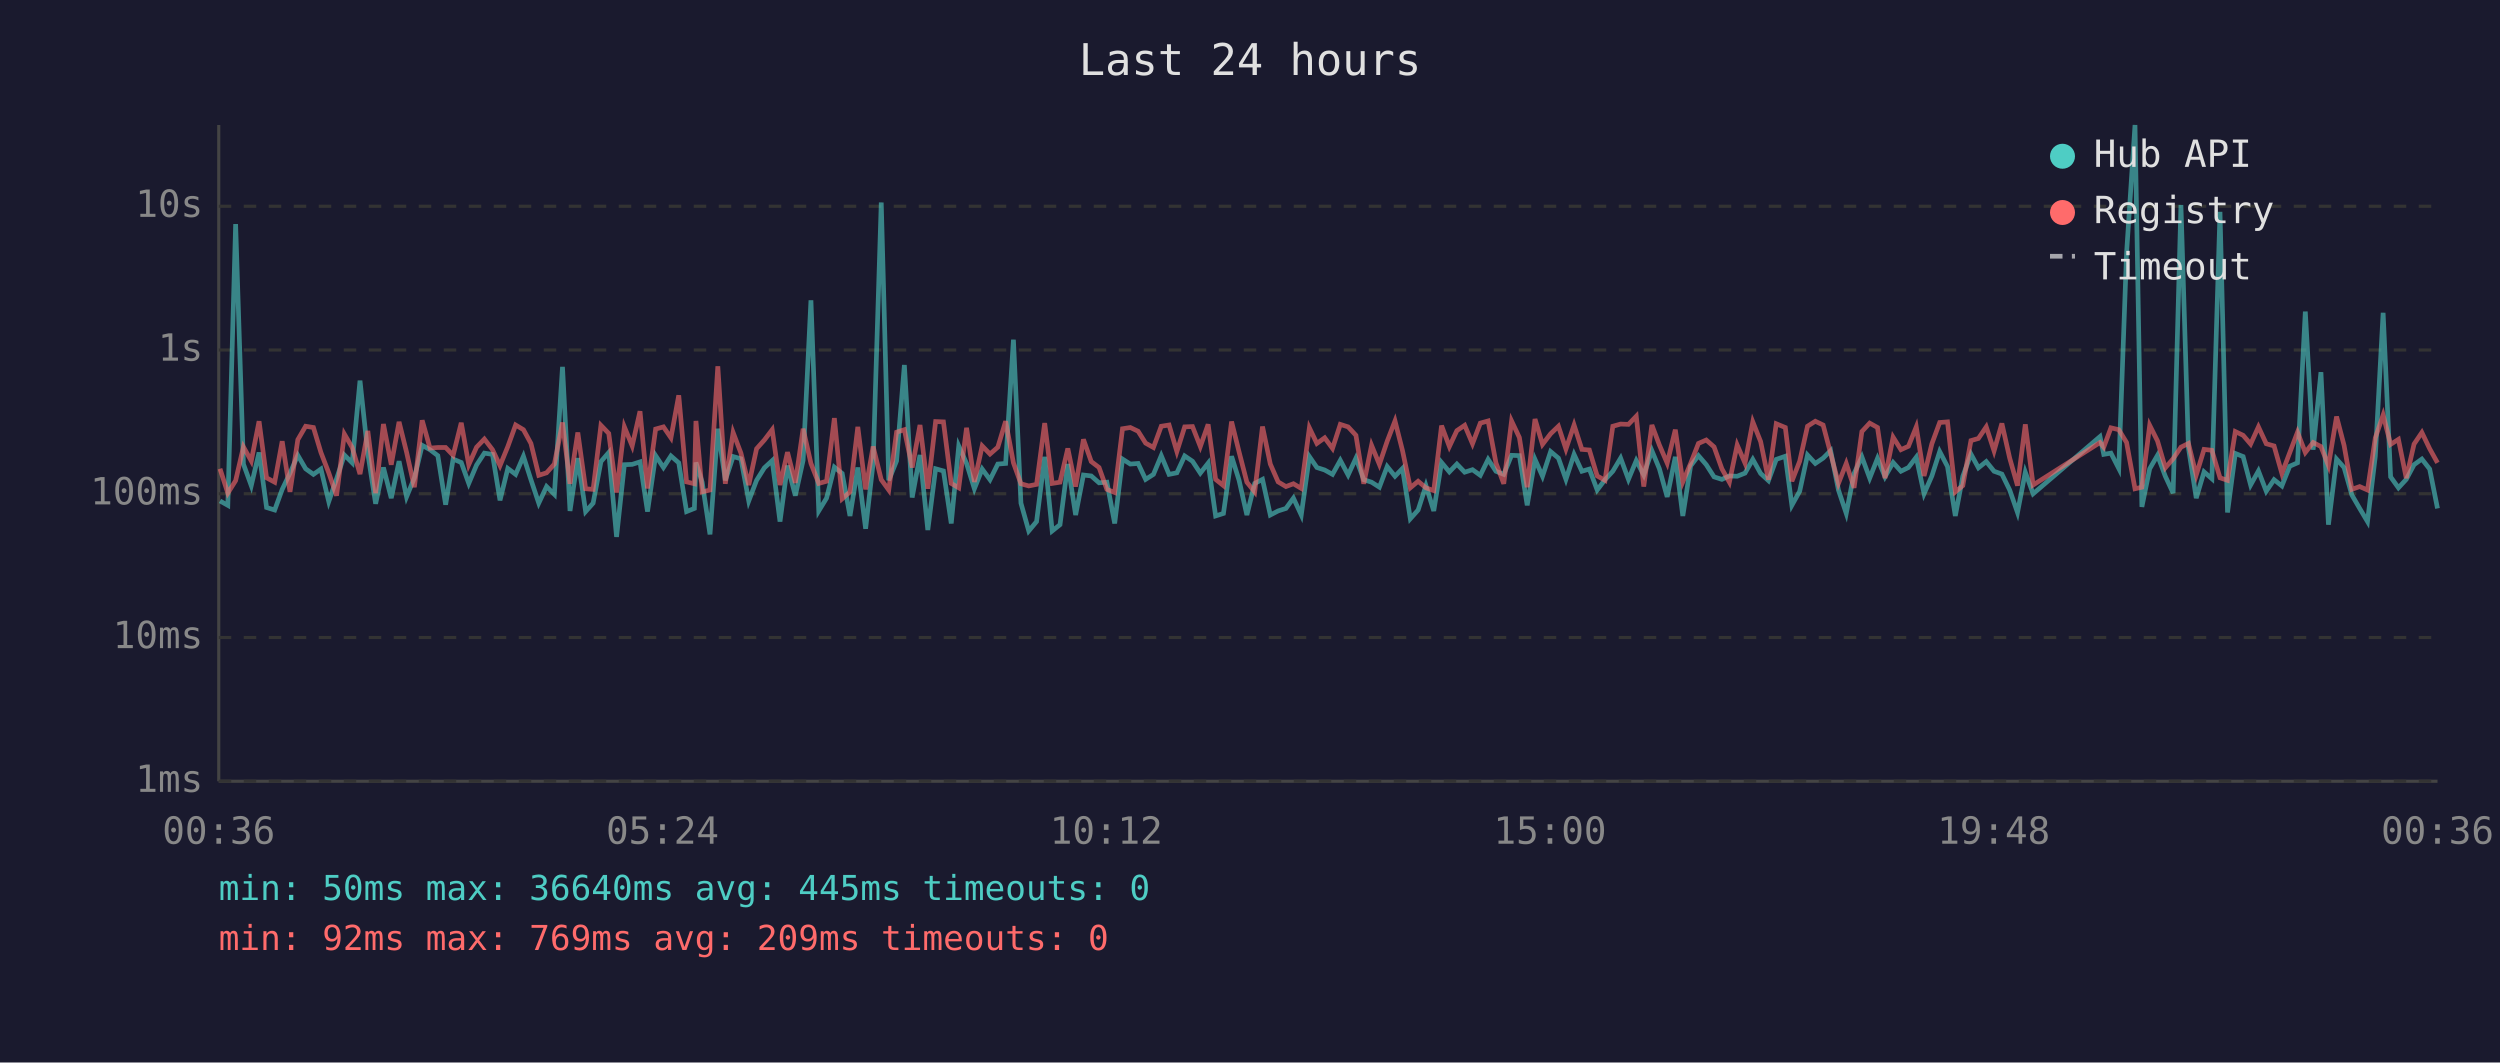
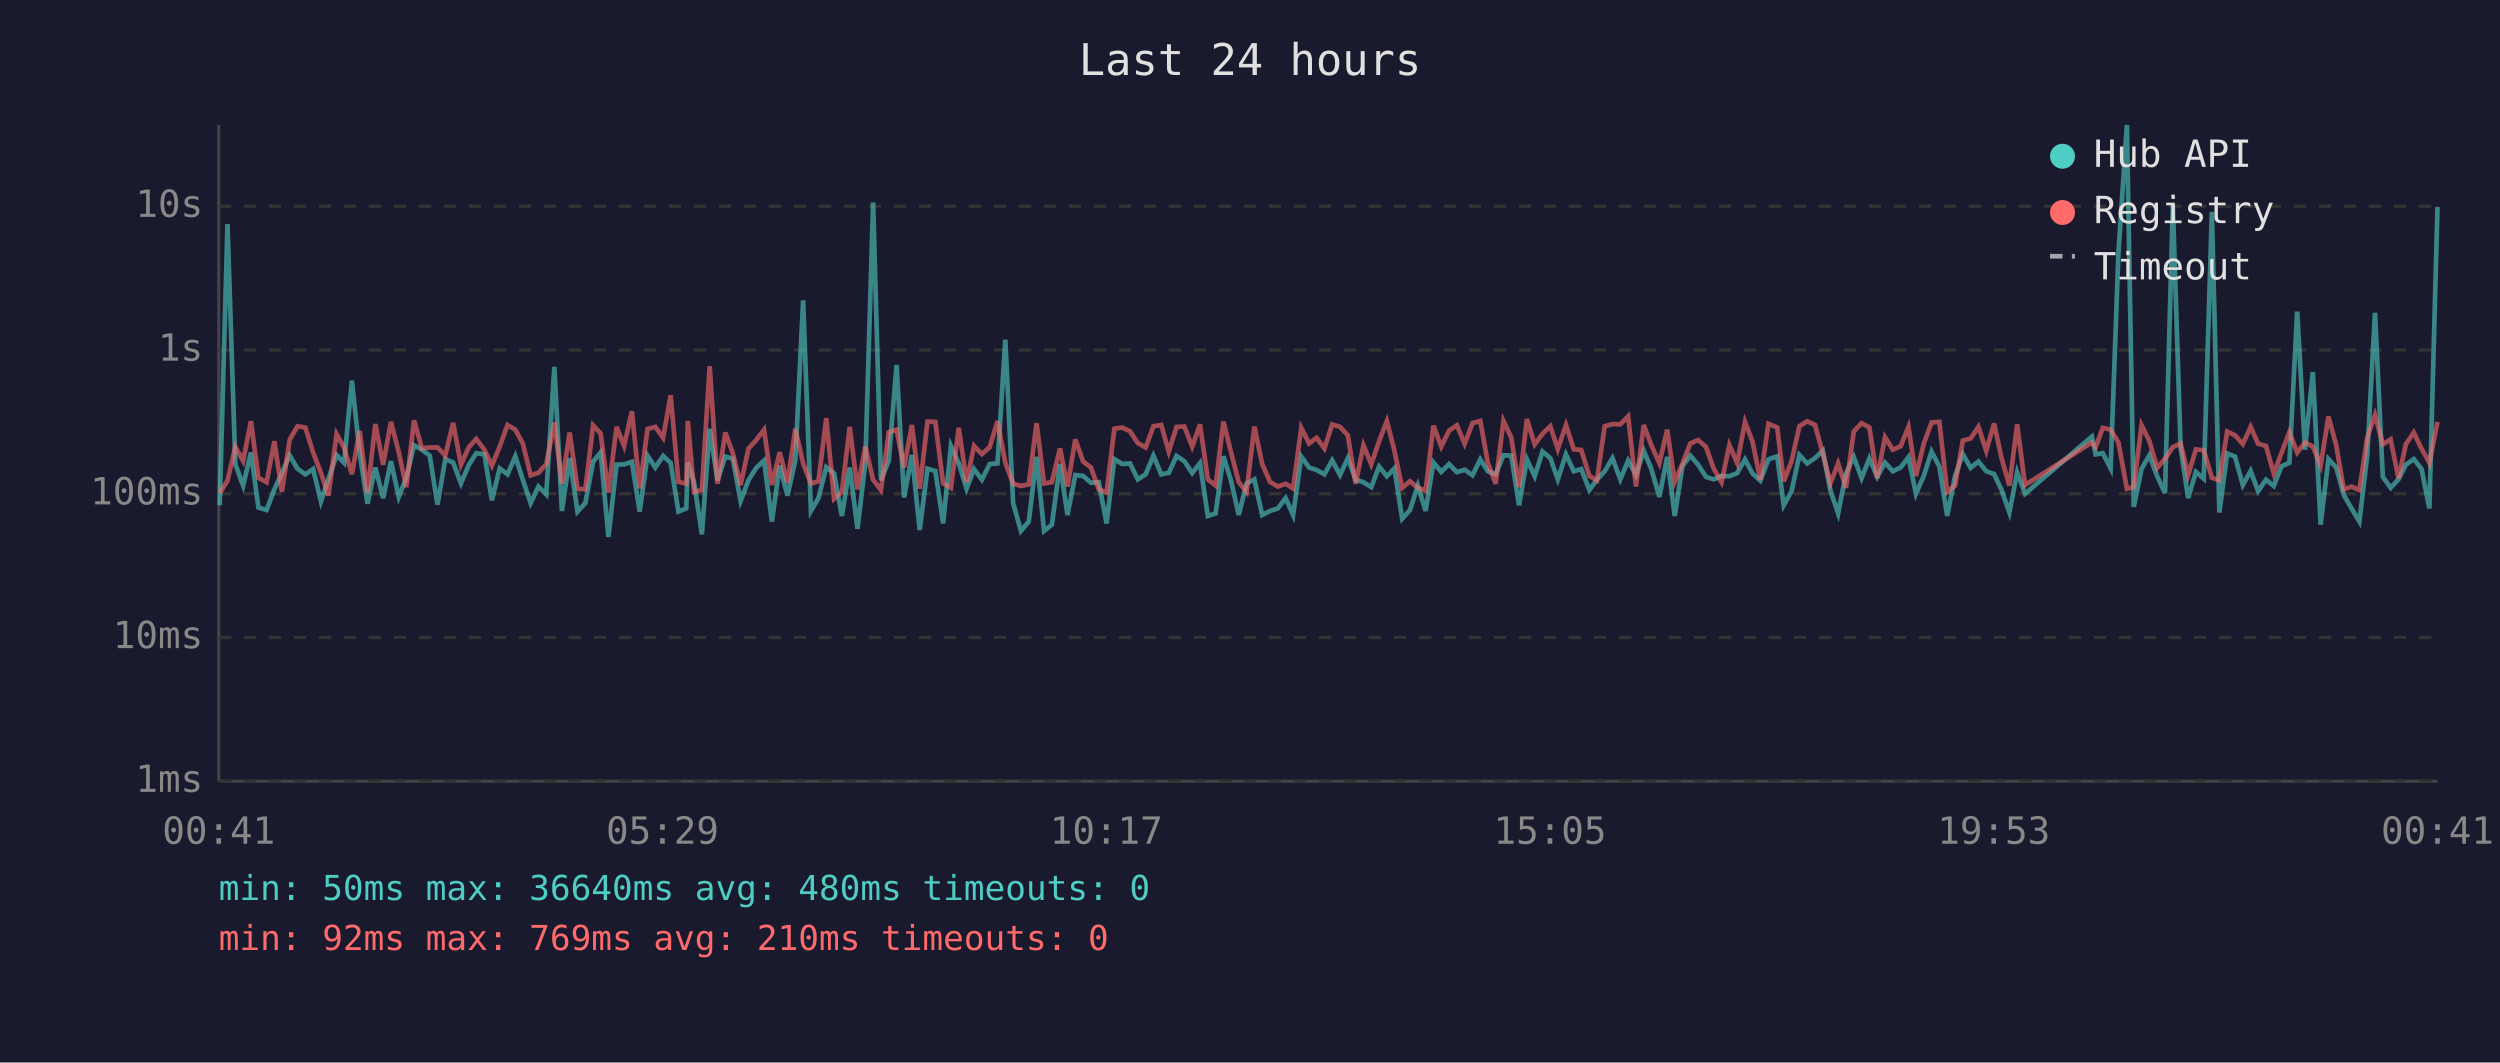
<svg xmlns="http://www.w3.org/2000/svg" viewBox="0 0 800 340" font-family="monospace" font-size="12">
  <rect width="800" height="340" fill="#1a1a2e" />
  <text x="400" y="24" fill="#e0e0e0" font-size="14" text-anchor="middle">Last 24 hours</text>
  <line x1="70" y1="40" x2="70" y2="250" stroke="#444" stroke-width="1" />
  <line x1="70" y1="250" x2="780" y2="250" stroke="#444" stroke-width="1" />
  <line x1="70" y1="250" x2="780" y2="250" stroke="#333" stroke-width="1" stroke-dasharray="4" />
  <text x="65" y="250" fill="#888" text-anchor="end" dominant-baseline="middle">1ms</text>
  <line x1="70" y1="204" x2="780" y2="204" stroke="#333" stroke-width="1" stroke-dasharray="4" />
  <text x="65" y="204" fill="#888" text-anchor="end" dominant-baseline="middle">10ms</text>
  <line x1="70" y1="158" x2="780" y2="158" stroke="#333" stroke-width="1" stroke-dasharray="4" />
  <text x="65" y="158" fill="#888" text-anchor="end" dominant-baseline="middle">100ms</text>
  <line x1="70" y1="112" x2="780" y2="112" stroke="#333" stroke-width="1" stroke-dasharray="4" />
  <text x="65" y="112" fill="#888" text-anchor="end" dominant-baseline="middle">1s</text>
  <line x1="70" y1="66" x2="780" y2="66" stroke="#333" stroke-width="1" stroke-dasharray="4" />
  <text x="65" y="66" fill="#888" text-anchor="end" dominant-baseline="middle">10s</text>
-   <text x="70" y="270" fill="#888" text-anchor="middle">00:36</text>
-   <text x="212" y="270" fill="#888" text-anchor="middle">05:24</text>
-   <text x="354" y="270" fill="#888" text-anchor="middle">10:12</text>
-   <text x="496" y="270" fill="#888" text-anchor="middle">15:00</text>
-   <text x="638" y="270" fill="#888" text-anchor="middle">19:48</text>
-   <text x="780" y="270" fill="#888" text-anchor="middle">00:36</text>
-   <polyline points="70.4,160.3 72.9,161.7 75.4,71.7 77.9,148.5 80.4,155.4 82.9,144.8 85.3,162.4 87.9,163.2 90.3,156.6 92.8,151.4 95.3,145.7 97.8,150.0 100.3,151.8 102.7,150.1 105.2,160.5 107.7,153.2 110.2,145.6 112.7,148.1 115.2,121.8 117.7,145.1 120.2,161.2 122.7,149.6 125.2,159.4 127.7,147.6 130.1,159.0 132.6,152.9 135.1,142.5 137.6,143.9 140.1,145.8 142.6,161.5 145.0,146.9 147.6,148.0 150.0,154.7 152.5,148.8 155.0,145.0 157.6,145.4 160.0,160.1 162.5,149.9 165.0,151.8 167.5,146.0 169.9,153.5 172.4,161.0 174.9,155.7 177.4,158.2 180.0,117.4 182.4,163.5 184.9,146.6 187.4,163.7 189.8,161.0 192.3,147.7 194.8,144.8 197.3,171.8 199.8,148.7 202.3,148.6 204.8,147.8 207.2,163.7 209.8,145.8 212.3,149.6 214.7,145.9 217.2,148.1 219.7,163.7 222.2,162.7 222.7,148.0 224.7,154.3 227.2,171.0 229.7,137.2 232.1,153.7 234.6,146.1 237.1,146.8 239.6,160.3 242.1,153.7 244.6,149.7 247.1,147.4 249.6,166.9 252.0,149.0 254.5,158.6 257.0,147.3 259.5,96.1 262.0,163.5 264.5,159.4 267.0,149.5 269.5,151.5 272.0,165.1 274.5,149.6 277.0,169.2 279.4,148.2 282.0,64.8 284.4,153.7 286.9,147.5 289.4,116.8 291.9,159.2 294.4,145.6 296.9,169.6 299.4,150.0 301.9,150.7 304.4,167.5 306.8,142.7 309.3,148.3 311.8,156.4 314.3,150.1 316.8,153.5 319.3,148.5 321.8,148.3 324.3,108.7 326.7,161.0 329.2,169.9 331.7,166.9 334.3,146.2 336.7,169.9 339.2,167.9 341.7,148.5 344.2,164.8 346.7,152.0 349.2,152.3 351.7,154.5 354.2,154.3 356.7,167.5 359.2,146.9 361.7,148.5 364.2,148.3 366.6,153.4 369.1,151.8 371.6,145.8 374.1,151.8 376.6,151.3 379.1,145.9 381.6,147.6 384.1,151.4 386.6,148.2 389.0,165.1 391.5,164.3 394.1,146.0 396.5,153.7 399.0,164.8 401.5,154.7 404.0,153.4 406.5,164.8 409.0,163.5 411.5,162.7 413.9,159.4 416.4,164.8 419.0,146.1 421.4,149.6 423.9,150.4 426.4,151.8 428.9,147.3 431.4,152.0 433.9,146.6 436.4,153.5 438.9,154.3 441.4,155.9 443.9,149.3 446.4,152.4 448.8,149.9 451.3,166.0 453.8,163.2 456.3,155.4 458.8,163.5 461.3,148.0 463.8,151.0 466.2,148.5 468.7,151.1 471.2,150.3 473.7,152.1 476.2,147.0 478.7,150.8 481.2,151.8 483.7,145.7 486.2,145.8 488.7,161.7 491.2,147.0 493.6,152.4 496.2,144.5 498.7,146.6 501.1,153.4 503.7,145.4 506.2,150.8 508.6,150.1 511.1,156.8 513.6,153.5 516.1,150.8 518.6,146.6 521.1,153.4 523.6,147.4 526.0,152.0 528.6,144.2 531.0,150.0 533.5,159.0 536.1,146.2 538.5,165.1 541.0,149.1 543.5,145.8 546.0,148.7 548.5,152.6 551.0,153.4 553.4,152.3 555.9,152.4 558.4,151.4 560.9,147.0 563.4,151.5 565.9,153.8 568.4,147.0 571.3,146.0 573.4,161.7 575.9,157.2 578.4,145.6 580.9,148.3 583.4,146.6 585.8,144.2 588.3,156.8 590.8,164.3 593.3,151.5 595.8,146.2 598.3,153.0 600.8,146.7 603.2,152.6 605.8,148.0 608.3,150.8 610.7,149.6 613.2,146.3 615.7,158.0 618.2,152.3 620.7,144.5 623.2,149.3 625.7,165.1 628.1,152.4 630.7,145.3 633.1,149.7 635.6,147.7 638.1,150.8 640.6,151.7 643.1,156.8 645.6,164.0 648.1,151.1 650.6,158.0 672.0,139.7 673.2,145.4 675.5,145.0 678.0,149.9 680.5,81.0 683.2,40.0 685.4,162.2 687.9,150.0 690.4,145.7 692.9,152.4 695.4,157.8 697.9,65.6 700.3,143.3 702.8,159.4 705.3,151.0 707.8,153.2 710.4,67.8 712.8,164.0 715.3,145.1 717.8,146.1 720.2,155.2 722.7,150.7 725.2,157.2 727.7,153.5 730.2,155.5 732.7,149.2 735.2,148.1 737.7,99.7 740.2,143.9 742.7,119.1 745.1,167.9 747.7,146.9 750.1,149.6 752.6,158.4 755.1,162.7 757.6,166.9 760.1,146.0 762.6,100.1 765.0,152.6 767.5,156.1 770.0,153.4 772.5,148.7 775.0,146.9 777.5,150.1 780.0,162.7" fill="none" stroke="#4ecdc4" stroke-width="1.5" opacity="0.6" />
-   <polyline points="70.4,150.0 72.9,157.8 75.4,153.8 77.9,143.0 80.4,147.5 82.9,134.8 85.3,152.9 87.9,154.3 90.3,141.2 92.8,157.4 95.3,140.7 97.8,136.4 100.3,136.8 102.7,144.8 105.2,151.3 107.7,158.6 110.2,138.9 112.7,143.2 115.2,151.7 117.7,137.9 120.2,157.8 122.7,135.7 125.2,148.7 127.7,135.0 130.1,144.7 132.6,155.9 135.1,134.5 137.6,143.4 140.1,143.2 142.6,143.2 145.0,145.7 147.6,135.3 150.0,148.7 152.5,143.1 155.0,140.5 157.6,143.9 160.0,149.0 162.5,142.9 165.0,136.0 167.5,137.5 169.9,141.9 172.4,152.1 174.9,151.3 177.4,148.5 180.0,135.2 182.4,154.8 184.9,138.4 187.4,156.4 189.8,156.6 192.3,136.1 194.8,138.7 197.3,157.6 199.8,136.6 202.3,142.7 204.8,131.6 207.2,156.3 209.8,137.3 212.3,136.6 214.7,140.1 217.2,126.5 219.7,154.2 222.2,154.8 222.7,134.7 224.7,157.4 227.2,156.8 229.7,117.2 232.1,154.8 234.6,138.4 237.1,145.0 239.6,155.2 242.1,143.6 244.6,140.8 247.1,137.5 249.6,155.2 252.0,144.7 254.5,154.5 257.0,137.2 259.5,148.3 262.0,154.7 264.5,154.0 267.0,133.8 269.5,159.6 272.0,157.4 274.5,136.6 277.0,156.6 279.4,142.9 282.0,153.5 284.4,156.8 286.9,138.3 289.4,137.5 291.9,149.6 294.4,136.0 296.9,156.4 299.4,134.9 301.9,135.0 304.4,154.7 306.8,156.1 309.3,136.9 311.8,154.2 314.3,142.7 316.8,145.3 319.3,143.1 321.8,134.8 324.3,148.1 326.7,154.8 329.2,155.5 331.7,155.0 334.3,135.4 336.7,154.7 339.2,154.3 341.7,143.5 344.2,155.7 346.7,140.6 349.2,147.7 351.7,149.6 354.2,156.6 356.7,157.6 359.2,137.2 361.7,136.8 364.2,138.0 366.6,141.8 369.1,143.2 371.6,136.4 374.1,136.0 376.6,144.5 379.1,136.6 381.6,136.5 384.1,142.9 386.6,135.8 389.0,153.4 391.5,155.4 394.1,134.9 396.5,144.6 399.0,154.3 401.5,157.4 404.0,136.5 406.5,148.5 409.0,154.2 411.5,155.7 413.9,154.8 416.4,156.3 419.0,136.9 421.4,141.9 423.9,140.1 426.4,143.5 428.9,135.8 431.4,136.6 433.9,139.3 436.4,154.8 438.9,142.5 441.4,148.6 443.9,141.2 446.4,134.7 448.8,144.2 451.3,156.1 453.8,154.0 456.3,156.1 458.8,157.0 461.3,136.2 463.8,142.9 466.2,137.8 468.7,136.1 471.2,142.0 473.7,135.4 476.2,134.7 478.7,148.1 481.2,154.8 483.7,134.7 486.2,140.0 488.7,155.9 491.2,134.1 493.6,142.2 496.2,138.8 498.7,136.4 501.1,143.7 503.7,136.0 506.2,143.8 508.6,144.0 511.1,152.3 513.6,153.7 516.1,136.4 518.6,135.7 521.1,135.8 523.6,133.2 526.0,155.7 528.6,136.0 531.0,142.4 533.5,148.2 536.1,137.5 538.5,154.2 541.0,148.3 543.5,141.9 546.0,140.8 548.5,143.0 551.0,150.0 553.4,154.3 555.9,142.4 558.4,148.2 560.9,135.0 563.4,141.3 565.9,153.5 568.4,135.6 571.3,136.8 573.4,154.0 575.9,147.6 578.4,136.4 580.9,134.8 583.4,136.0 585.8,145.1 588.3,154.7 590.8,148.3 593.3,156.1 595.8,138.1 598.3,135.4 600.8,136.8 603.2,153.0 605.8,139.9 608.3,143.9 610.7,142.8 613.2,136.6 615.7,152.3 618.2,142.0 620.7,135.2 623.2,135.0 625.7,157.4 628.1,155.4 630.7,141.0 633.1,140.3 635.6,136.6 638.1,144.3 640.6,135.5 643.1,146.6 645.6,155.4 648.1,135.8 650.6,155.2 672.0,141.6 673.2,143.1 675.5,136.9 678.0,137.5 680.5,141.6 683.2,156.4 685.4,155.9 687.9,136.1 690.4,141.1 692.9,149.7 695.4,146.8 697.9,143.1 700.3,141.9 702.8,152.0 705.3,143.8 707.8,144.1 710.4,152.9 712.8,153.7 715.3,138.1 717.8,139.3 720.2,142.1 722.7,136.6 725.2,142.0 727.7,142.7 730.2,151.5 732.7,144.9 735.2,138.3 737.7,144.8 740.2,141.6 742.7,142.9 745.1,149.0 747.7,133.3 750.1,142.5 752.6,156.6 755.1,155.7 757.6,156.8 760.1,140.1 762.6,132.8 765.0,142.2 767.5,140.6 770.0,153.0 772.5,142.1 775.0,138.4 777.5,143.6 780.0,148.1" fill="none" stroke="#ff6b6b" stroke-width="1.5" opacity="0.6" />
+   <text x="70" y="270" fill="#888" text-anchor="middle">00:41</text>
+   <text x="212" y="270" fill="#888" text-anchor="middle">05:29</text>
+   <text x="354" y="270" fill="#888" text-anchor="middle">10:17</text>
+   <text x="496" y="270" fill="#888" text-anchor="middle">15:05</text>
+   <text x="638" y="270" fill="#888" text-anchor="middle">19:53</text>
+   <text x="780" y="270" fill="#888" text-anchor="middle">00:41</text>
+   <polyline points="70.3,161.7 72.8,71.7 75.3,148.5 77.8,155.4 80.3,144.8 82.7,162.4 85.3,163.2 87.8,156.6 90.2,151.4 92.7,145.7 95.2,150.0 97.7,151.8 100.2,150.1 102.7,160.5 105.1,153.2 107.7,145.6 110.1,148.1 112.6,121.8 115.1,145.1 117.6,161.2 120.1,149.6 122.6,159.4 125.1,147.6 127.6,159.0 130.0,152.9 132.5,142.5 135.0,143.9 137.5,145.8 140.0,161.5 142.5,146.9 145.0,148.0 147.5,154.7 150.0,148.8 152.4,145.0 155.0,145.4 157.4,160.1 159.9,149.9 162.4,151.8 164.9,146.0 167.3,153.5 169.8,161.0 172.3,155.7 174.8,158.2 177.4,117.4 179.8,163.5 182.3,146.6 184.8,163.7 187.3,161.0 189.8,147.7 192.2,144.8 194.7,171.8 197.3,148.7 199.7,148.6 202.2,147.8 204.7,163.7 207.2,145.8 209.7,149.6 212.2,145.9 214.6,148.1 217.1,163.7 219.6,162.7 220.1,148.0 222.1,154.3 224.6,171.0 227.1,137.2 229.6,153.7 232.1,146.1 234.5,146.8 237.0,160.3 239.5,153.7 242.0,149.7 244.5,147.4 247.0,166.9 249.5,149.0 252.0,158.6 254.5,147.3 257.0,96.1 259.5,163.5 261.9,159.4 264.4,149.5 266.9,151.5 269.4,165.1 271.9,149.6 274.4,169.2 276.9,148.2 279.4,64.8 281.9,153.7 284.4,147.5 286.9,116.8 289.3,159.2 291.8,145.6 294.3,169.6 296.8,150.0 299.3,150.7 301.8,167.5 304.3,142.7 306.8,148.3 309.3,156.4 311.7,150.1 314.2,153.5 316.7,148.5 319.2,148.3 321.7,108.7 324.2,161.0 326.7,169.9 329.2,166.9 331.7,146.2 334.1,169.9 336.6,167.9 339.2,148.5 341.6,164.8 344.1,152.0 346.6,152.3 349.1,154.5 351.6,154.3 354.1,167.5 356.6,146.9 359.1,148.5 361.6,148.3 364.1,153.4 366.6,151.8 369.1,145.8 371.6,151.8 374.0,151.3 376.5,145.9 379.0,147.6 381.5,151.4 384.0,148.2 386.5,165.1 389.0,164.3 391.5,146.0 393.9,153.7 396.4,164.8 398.9,154.7 401.4,153.4 403.9,164.8 406.4,163.5 408.9,162.7 411.4,159.4 413.8,164.8 416.4,146.1 418.9,149.6 421.3,150.4 423.8,151.8 426.3,147.3 428.8,152.0 431.3,146.6 433.8,153.5 436.3,154.3 438.8,155.9 441.3,149.3 443.8,152.4 446.2,149.9 448.7,166.0 451.2,163.2 453.7,155.4 456.2,163.5 458.7,148.0 461.2,151.0 463.7,148.5 466.2,151.1 468.7,150.3 471.2,152.1 473.7,147.0 476.1,150.8 478.6,151.8 481.1,145.7 483.6,145.8 486.1,161.7 488.6,147.0 491.1,152.4 493.6,144.5 496.1,146.6 498.5,153.4 501.1,145.4 503.6,150.8 506.0,150.1 508.6,156.8 511.0,153.5 513.5,150.8 516.0,146.6 518.5,153.4 521.0,147.4 523.5,152.0 526.0,144.2 528.4,150.0 531.0,159.0 533.5,146.2 535.9,165.1 538.4,149.1 540.9,145.8 543.4,148.7 545.9,152.6 548.4,153.4 550.9,152.3 553.4,152.4 555.9,151.4 558.4,147.0 560.8,151.5 563.3,153.8 565.9,147.0 568.7,146.0 570.8,161.7 573.3,157.2 575.8,145.6 578.3,148.3 580.8,146.6 583.3,144.2 585.7,156.8 588.2,164.3 590.7,151.5 593.2,146.2 595.7,153.0 598.2,146.7 600.7,152.6 603.2,148.0 605.7,150.8 608.2,149.6 610.7,146.3 613.1,158.0 615.6,152.3 618.1,144.5 620.6,149.3 623.1,165.1 625.6,152.4 628.1,145.3 630.6,149.7 633.1,147.7 635.6,150.8 638.1,151.7 640.5,156.8 643.0,164.0 645.5,151.1 648.0,158.0 669.4,139.7 670.6,145.4 672.9,145.0 675.4,149.9 677.9,81.0 680.6,40.0 682.8,162.2 685.3,150.0 687.8,145.7 690.3,152.4 692.8,157.8 695.3,65.6 697.8,143.3 700.2,159.4 702.7,151.0 705.2,153.2 707.8,67.8 710.2,164.0 712.7,145.1 715.2,146.1 717.7,155.2 720.2,150.7 722.6,157.2 725.1,153.5 727.6,155.5 730.1,149.2 732.6,148.1 735.1,99.7 737.6,143.9 740.1,119.1 742.6,167.9 745.1,146.9 747.6,149.6 750.0,158.4 752.5,162.7 755.0,166.9 757.5,146.0 760.0,100.1 762.5,152.6 765.0,156.1 767.5,153.4 769.9,148.7 772.4,146.9 774.9,150.1 777.4,162.7 780.0,66.2" fill="none" stroke="#4ecdc4" stroke-width="1.5" opacity="0.6" />
+   <polyline points="70.3,157.8 72.8,153.8 75.3,143.0 77.8,147.5 80.3,134.8 82.7,152.9 85.3,154.3 87.8,141.2 90.2,157.4 92.7,140.7 95.2,136.4 97.7,136.8 100.2,144.8 102.7,151.3 105.1,158.6 107.7,138.9 110.1,143.2 112.6,151.7 115.1,137.9 117.6,157.8 120.1,135.7 122.6,148.7 125.1,135.0 127.6,144.7 130.0,155.9 132.5,134.5 135.0,143.4 137.5,143.2 140.0,143.2 142.5,145.7 145.0,135.3 147.5,148.7 150.0,143.1 152.4,140.5 155.0,143.9 157.4,149.0 159.9,142.9 162.4,136.0 164.9,137.5 167.3,141.9 169.8,152.1 172.3,151.3 174.8,148.5 177.4,135.2 179.8,154.8 182.3,138.4 184.8,156.4 187.3,156.6 189.8,136.1 192.2,138.7 194.7,157.6 197.3,136.6 199.7,142.7 202.2,131.6 204.7,156.3 207.2,137.3 209.7,136.6 212.2,140.1 214.6,126.5 217.1,154.2 219.6,154.8 220.1,134.7 222.1,157.4 224.6,156.8 227.1,117.2 229.6,154.8 232.1,138.4 234.5,145.0 237.0,155.2 239.5,143.6 242.0,140.8 244.5,137.5 247.0,155.2 249.5,144.7 252.0,154.5 254.5,137.2 257.0,148.3 259.5,154.7 261.9,154.0 264.4,133.8 266.9,159.6 269.4,157.4 271.9,136.6 274.4,156.6 276.9,142.9 279.4,153.5 281.9,156.8 284.4,138.3 286.9,137.5 289.3,149.6 291.8,136.0 294.3,156.4 296.8,134.9 299.3,135.0 301.8,154.7 304.3,156.1 306.8,136.9 309.3,154.2 311.7,142.7 314.2,145.3 316.7,143.1 319.2,134.8 321.7,148.1 324.2,154.8 326.7,155.5 329.2,155.0 331.7,135.4 334.1,154.7 336.6,154.3 339.2,143.5 341.6,155.7 344.1,140.6 346.6,147.7 349.1,149.6 351.6,156.6 354.1,157.6 356.6,137.2 359.1,136.8 361.6,138.0 364.1,141.8 366.6,143.2 369.1,136.4 371.6,136.0 374.0,144.5 376.5,136.6 379.0,136.5 381.5,142.9 384.0,135.8 386.5,153.4 389.0,155.4 391.5,134.9 393.9,144.6 396.4,154.3 398.9,157.4 401.4,136.5 403.9,148.5 406.4,154.2 408.9,155.7 411.4,154.8 413.8,156.3 416.4,136.9 418.9,141.9 421.3,140.1 423.8,143.5 426.3,135.8 428.8,136.6 431.3,139.3 433.8,154.8 436.3,142.5 438.8,148.6 441.3,141.2 443.8,134.7 446.2,144.2 448.7,156.1 451.2,154.0 453.7,156.1 456.2,157.0 458.7,136.2 461.2,142.9 463.7,137.8 466.2,136.1 468.7,142.0 471.2,135.4 473.7,134.7 476.1,148.1 478.6,154.8 481.1,134.7 483.6,140.0 486.1,155.9 488.6,134.1 491.1,142.2 493.6,138.8 496.1,136.4 498.5,143.7 501.1,136.0 503.6,143.8 506.0,144.0 508.6,152.3 511.0,153.7 513.5,136.4 516.0,135.7 518.5,135.8 521.0,133.2 523.5,155.7 526.0,136.0 528.4,142.4 531.0,148.2 533.5,137.5 535.9,154.2 538.4,148.3 540.9,141.9 543.4,140.8 545.9,143.0 548.4,150.0 550.9,154.3 553.4,142.4 555.9,148.2 558.4,135.0 560.8,141.3 563.3,153.5 565.9,135.6 568.7,136.8 570.8,154.0 573.3,147.6 575.8,136.4 578.3,134.8 580.8,136.0 583.3,145.1 585.7,154.7 588.2,148.3 590.7,156.1 593.2,138.1 595.7,135.4 598.2,136.8 600.7,153.0 603.2,139.9 605.7,143.9 608.2,142.8 610.7,136.6 613.1,152.3 615.6,142.0 618.1,135.2 620.6,135.0 623.1,157.4 625.6,155.4 628.1,141.0 630.6,140.3 633.1,136.6 635.6,144.3 638.1,135.5 640.5,146.6 643.0,155.4 645.5,135.8 648.0,155.2 669.4,141.6 670.6,143.1 672.9,136.9 675.4,137.5 677.9,141.6 680.6,156.4 682.8,155.9 685.3,136.1 687.8,141.1 690.3,149.7 692.8,146.8 695.3,143.1 697.8,141.9 700.2,152.0 702.7,143.8 705.2,144.1 707.8,152.9 710.2,153.7 712.7,138.1 715.2,139.3 717.7,142.1 720.2,136.6 722.6,142.0 725.1,142.7 727.6,151.5 730.1,144.9 732.6,138.3 735.1,144.8 737.6,141.6 740.1,142.9 742.6,149.0 745.1,133.3 747.6,142.5 750.0,156.6 752.5,155.7 755.0,156.8 757.5,140.1 760.0,132.8 762.5,142.2 765.0,140.6 767.5,153.0 769.9,142.1 772.4,138.4 774.9,143.6 777.4,148.1 780.0,135.0" fill="none" stroke="#ff6b6b" stroke-width="1.5" opacity="0.6" />
  <circle cx="660" cy="50" r="4" fill="#4ecdc4" />
  <text x="670" y="50" fill="#e0e0e0" dominant-baseline="middle">Hub API</text>
  <circle cx="660" cy="68" r="4" fill="#ff6b6b" />
  <text x="670" y="68" fill="#e0e0e0" dominant-baseline="middle">Registry</text>
  <line x1="656" y1="82" x2="664" y2="82" stroke="#e0e0e0" stroke-width="1.5" stroke-dasharray="4,3" opacity="0.7" />
  <text x="670" y="86" fill="#e0e0e0" dominant-baseline="middle">Timeout</text>
-   <text x="70" y="288" fill="#4ecdc4" font-size="11">min: 50ms  max: 36640ms  avg: 445ms  timeouts: 0</text>
-   <text x="70" y="304" fill="#ff6b6b" font-size="11">min: 92ms  max: 769ms  avg: 209ms  timeouts: 0</text>
+   <text x="70" y="288" fill="#4ecdc4" font-size="11">min: 50ms  max: 36640ms  avg: 480ms  timeouts: 0</text>
+   <text x="70" y="304" fill="#ff6b6b" font-size="11">min: 92ms  max: 769ms  avg: 210ms  timeouts: 0</text>
</svg>
